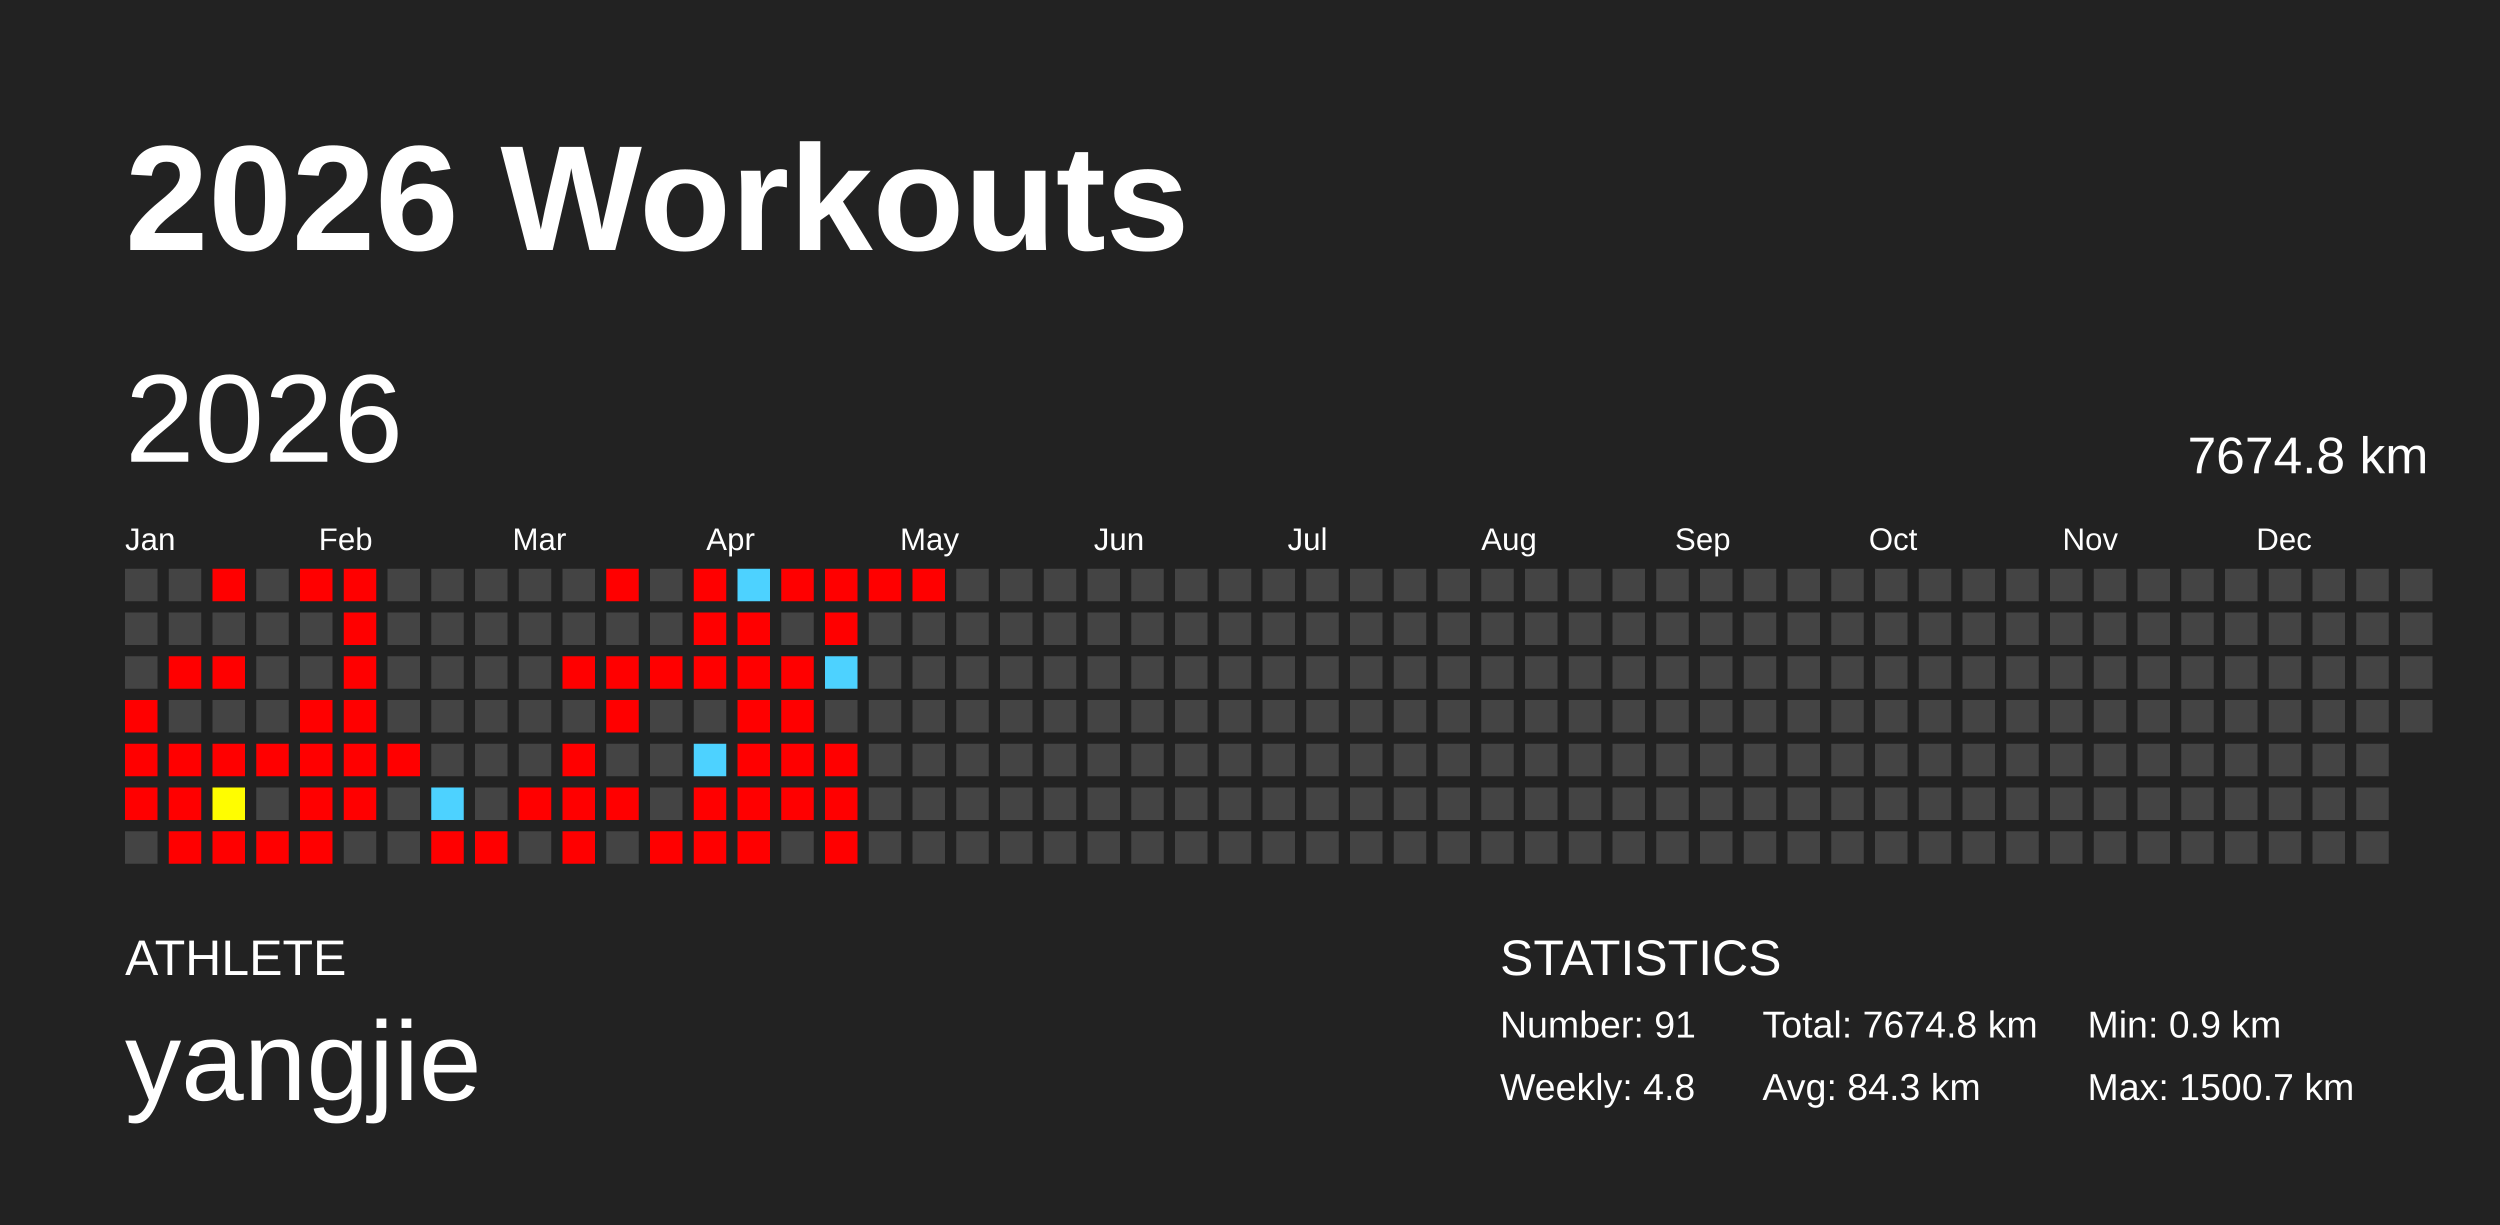
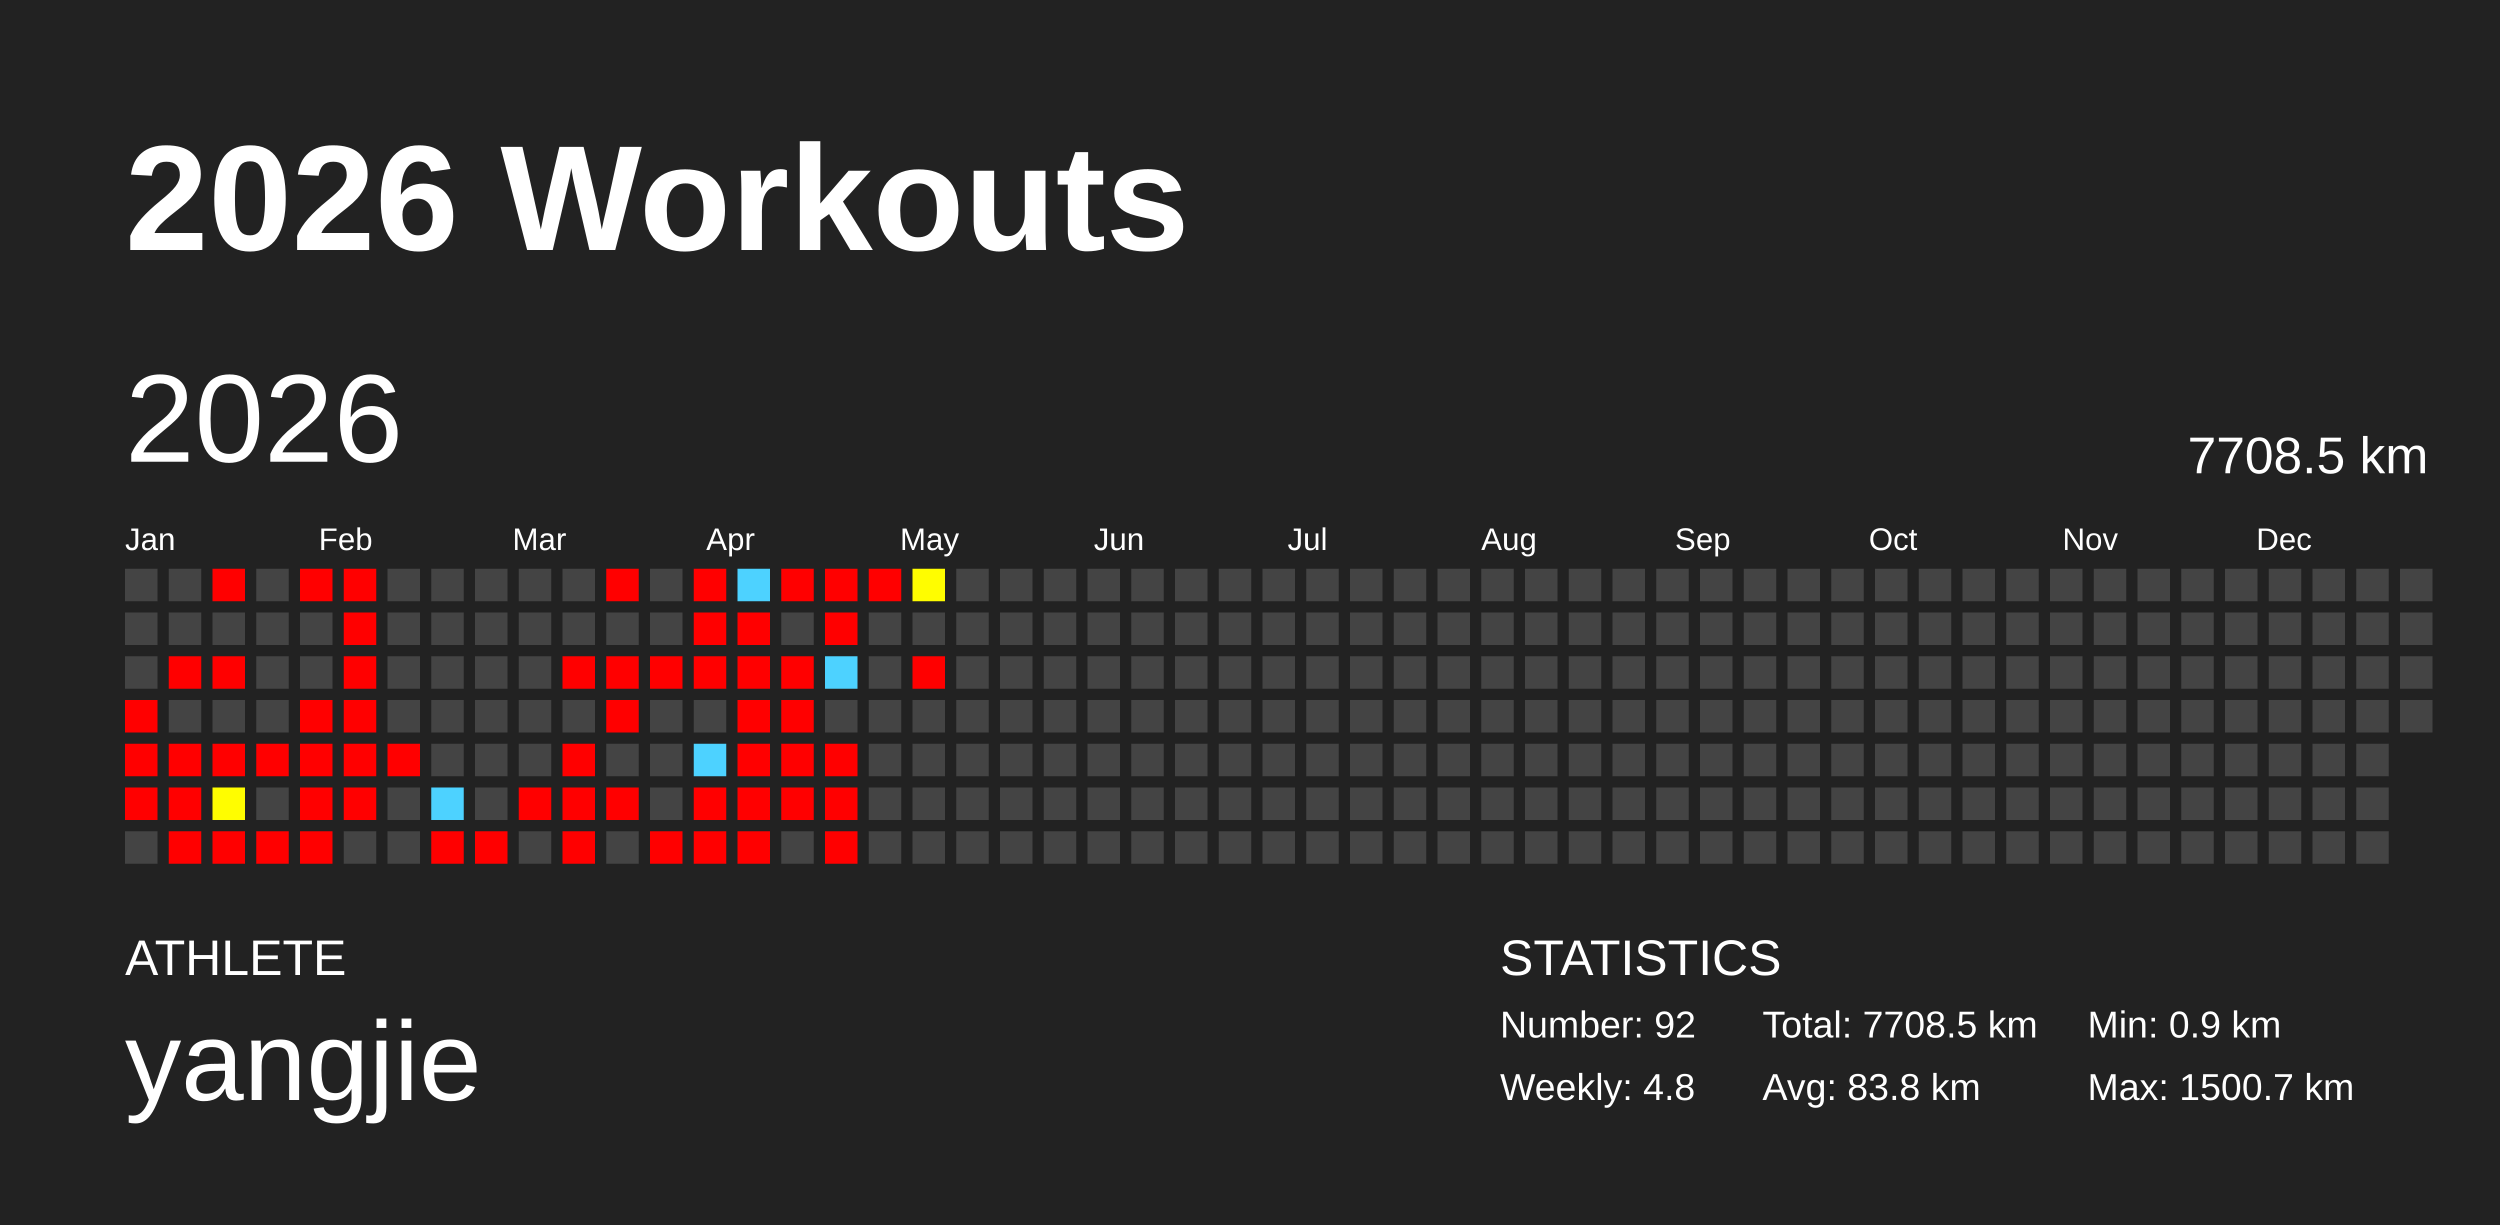
<svg xmlns="http://www.w3.org/2000/svg" baseProfile="full" height="98mm" version="1.1" viewBox="0,0,200,98" width="200mm">
  <defs />
  <rect fill="#222222" height="98" width="200" x="0" y="0" />
  <text fill="#FFFFFF" style="font-size:12px; font-family:Arial; font-weight:bold;" x="10" y="20">2026 Workouts</text>
  <text fill="#FFFFFF" style="font-size:4px; font-family:Arial" x="10" y="78">ATHLETE</text>
  <text fill="#FFFFFF" style="font-size:9px; font-family:Arial" x="10" y="88">yangjie</text>
  <text fill="#FFFFFF" style="font-size:4px; font-family:Arial" x="120" y="78">STATISTICS</text>
-   <text fill="#FFFFFF" style="font-size:3px; font-family:Arial" x="120" y="83">Number: 91</text>
+   <text fill="#FFFFFF" style="font-size:3px; font-family:Arial" x="120" y="83">Number: 92</text>
  <text fill="#FFFFFF" style="font-size:3px; font-family:Arial" x="120" y="88">Weekly: 4.8</text>
-   <text fill="#FFFFFF" style="font-size:3px; font-family:Arial" x="141" y="83">Total: 7674.8 km</text>
-   <text fill="#FFFFFF" style="font-size:3px; font-family:Arial" x="141" y="88">Avg: 84.3 km</text>
+   <text fill="#FFFFFF" style="font-size:3px; font-family:Arial" x="141" y="83">Total: 7708.5 km</text>
+   <text fill="#FFFFFF" style="font-size:3px; font-family:Arial" x="141" y="88">Avg: 83.8 km</text>
  <text fill="#FFFFFF" style="font-size:3px; font-family:Arial" x="167" y="83">Min: 0.9 km</text>
  <text fill="#FFFFFF" style="font-size:3px; font-family:Arial" x="167" y="88">Max: 1500.7 km</text>
  <text dominant-baseline="hanging" fill="#FFFFFF" style="font-size:10.0px; font-family:Arial;" x="10" y="30">2026</text>
-   <text dominant-baseline="hanging" fill="#FFFFFF" style="font-size:4.125px; font-family:Arial;" x="175" y="35">7674.8 km</text>
+   <text dominant-baseline="hanging" fill="#FFFFFF" style="font-size:4.125px; font-family:Arial;" x="175" y="35">7708.5 km</text>
  <text fill="#FFFFFF" style="font-size:2.5px; font-family:Arial" x="10.0" y="44">Jan</text>
  <text fill="#FFFFFF" style="font-size:2.5px; font-family:Arial" x="25.5" y="44">Feb</text>
  <text fill="#FFFFFF" style="font-size:2.5px; font-family:Arial" x="41.0" y="44">Mar</text>
  <text fill="#FFFFFF" style="font-size:2.5px; font-family:Arial" x="56.5" y="44">Apr</text>
  <text fill="#FFFFFF" style="font-size:2.5px; font-family:Arial" x="72.0" y="44">May</text>
  <text fill="#FFFFFF" style="font-size:2.5px; font-family:Arial" x="87.5" y="44">Jun</text>
  <text fill="#FFFFFF" style="font-size:2.5px; font-family:Arial" x="103.0" y="44">Jul</text>
  <text fill="#FFFFFF" style="font-size:2.5px; font-family:Arial" x="118.5" y="44">Aug</text>
  <text fill="#FFFFFF" style="font-size:2.5px; font-family:Arial" x="134.0" y="44">Sep</text>
  <text fill="#FFFFFF" style="font-size:2.5px; font-family:Arial" x="149.5" y="44">Oct</text>
  <text fill="#FFFFFF" style="font-size:2.5px; font-family:Arial" x="165.0" y="44">Nov</text>
  <text fill="#FFFFFF" style="font-size:2.5px; font-family:Arial" x="180.5" y="44">Dec</text>
  <rect fill="#444444" height="2.6" width="2.6" x="10.0" y="45.5" />
  <rect fill="#444444" height="2.6" width="2.6" x="10.0" y="49.0" />
  <rect fill="#444444" height="2.6" width="2.6" x="10.0" y="52.5" />
  <rect fill="red" height="2.6" width="2.6" x="10.0" y="56.0" />
  <rect fill="red" height="2.6" width="2.6" x="10.0" y="59.5" />
  <rect fill="red" height="2.6" width="2.6" x="10.0" y="63.0" />
  <rect fill="#444444" height="2.6" width="2.6" x="10.0" y="66.5" />
  <rect fill="#444444" height="2.6" width="2.6" x="13.5" y="45.5" />
  <rect fill="#444444" height="2.6" width="2.6" x="13.5" y="49.0" />
  <rect fill="red" height="2.6" width="2.6" x="13.5" y="52.5" />
  <rect fill="#444444" height="2.6" width="2.6" x="13.5" y="56.0" />
  <rect fill="red" height="2.6" width="2.6" x="13.5" y="59.5" />
  <rect fill="red" height="2.6" width="2.6" x="13.5" y="63.0" />
  <rect fill="red" height="2.6" width="2.6" x="13.5" y="66.5" />
  <rect fill="red" height="2.6" width="2.6" x="17.0" y="45.5" />
  <rect fill="#444444" height="2.6" width="2.6" x="17.0" y="49.0" />
  <rect fill="red" height="2.6" width="2.6" x="17.0" y="52.5" />
  <rect fill="#444444" height="2.6" width="2.6" x="17.0" y="56.0" />
  <rect fill="red" height="2.6" width="2.6" x="17.0" y="59.5" />
  <rect fill="#fffd00" height="2.6" width="2.6" x="17.0" y="63.0" />
  <rect fill="red" height="2.6" width="2.6" x="17.0" y="66.5" />
  <rect fill="#444444" height="2.6" width="2.6" x="20.5" y="45.5" />
  <rect fill="#444444" height="2.6" width="2.6" x="20.5" y="49.0" />
  <rect fill="#444444" height="2.6" width="2.6" x="20.5" y="52.5" />
  <rect fill="#444444" height="2.6" width="2.6" x="20.5" y="56.0" />
  <rect fill="red" height="2.6" width="2.6" x="20.5" y="59.5" />
  <rect fill="#444444" height="2.6" width="2.6" x="20.5" y="63.0" />
  <rect fill="red" height="2.6" width="2.6" x="20.5" y="66.5" />
  <rect fill="red" height="2.6" width="2.6" x="24.0" y="45.5" />
  <rect fill="#444444" height="2.6" width="2.6" x="24.0" y="49.0" />
  <rect fill="#444444" height="2.6" width="2.6" x="24.0" y="52.5" />
  <rect fill="red" height="2.6" width="2.6" x="24.0" y="56.0" />
  <rect fill="red" height="2.6" width="2.6" x="24.0" y="59.5" />
  <rect fill="red" height="2.6" width="2.6" x="24.0" y="63.0" />
  <rect fill="red" height="2.6" width="2.6" x="24.0" y="66.5" />
  <rect fill="red" height="2.6" width="2.6" x="27.5" y="45.5" />
  <rect fill="red" height="2.6" width="2.6" x="27.5" y="49.0" />
  <rect fill="red" height="2.6" width="2.6" x="27.5" y="52.5" />
  <rect fill="red" height="2.6" width="2.6" x="27.5" y="56.0" />
  <rect fill="red" height="2.6" width="2.6" x="27.5" y="59.5" />
  <rect fill="red" height="2.6" width="2.6" x="27.5" y="63.0" />
  <rect fill="#444444" height="2.6" width="2.6" x="27.5" y="66.5" />
  <rect fill="#444444" height="2.6" width="2.6" x="31.0" y="45.5" />
  <rect fill="#444444" height="2.6" width="2.6" x="31.0" y="49.0" />
  <rect fill="#444444" height="2.6" width="2.6" x="31.0" y="52.5" />
  <rect fill="#444444" height="2.6" width="2.6" x="31.0" y="56.0" />
  <rect fill="red" height="2.6" width="2.6" x="31.0" y="59.5" />
  <rect fill="#444444" height="2.6" width="2.6" x="31.0" y="63.0" />
  <rect fill="#444444" height="2.6" width="2.6" x="31.0" y="66.5" />
  <rect fill="#444444" height="2.6" width="2.6" x="34.5" y="45.5" />
  <rect fill="#444444" height="2.6" width="2.6" x="34.5" y="49.0" />
  <rect fill="#444444" height="2.6" width="2.6" x="34.5" y="52.5" />
  <rect fill="#444444" height="2.6" width="2.6" x="34.5" y="56.0" />
  <rect fill="#444444" height="2.6" width="2.6" x="34.5" y="59.5" />
  <rect fill="#4dd2ff" height="2.6" width="2.6" x="34.5" y="63.0" />
  <rect fill="red" height="2.6" width="2.6" x="34.5" y="66.5" />
  <rect fill="#444444" height="2.6" width="2.6" x="38.0" y="45.5" />
  <rect fill="#444444" height="2.6" width="2.6" x="38.0" y="49.0" />
  <rect fill="#444444" height="2.6" width="2.6" x="38.0" y="52.5" />
  <rect fill="#444444" height="2.6" width="2.6" x="38.0" y="56.0" />
  <rect fill="#444444" height="2.6" width="2.6" x="38.0" y="59.5" />
  <rect fill="#444444" height="2.6" width="2.6" x="38.0" y="63.0" />
  <rect fill="red" height="2.6" width="2.6" x="38.0" y="66.5" />
  <rect fill="#444444" height="2.6" width="2.6" x="41.5" y="45.5" />
  <rect fill="#444444" height="2.6" width="2.6" x="41.5" y="49.0" />
  <rect fill="#444444" height="2.6" width="2.6" x="41.5" y="52.5" />
  <rect fill="#444444" height="2.6" width="2.6" x="41.5" y="56.0" />
  <rect fill="#444444" height="2.6" width="2.6" x="41.5" y="59.5" />
  <rect fill="red" height="2.6" width="2.6" x="41.5" y="63.0" />
  <rect fill="#444444" height="2.6" width="2.6" x="41.5" y="66.5" />
  <rect fill="#444444" height="2.6" width="2.6" x="45.0" y="45.5" />
  <rect fill="#444444" height="2.6" width="2.6" x="45.0" y="49.0" />
  <rect fill="red" height="2.6" width="2.6" x="45.0" y="52.5" />
  <rect fill="#444444" height="2.6" width="2.6" x="45.0" y="56.0" />
  <rect fill="red" height="2.6" width="2.6" x="45.0" y="59.5" />
  <rect fill="red" height="2.6" width="2.6" x="45.0" y="63.0" />
  <rect fill="red" height="2.6" width="2.6" x="45.0" y="66.5" />
  <rect fill="red" height="2.6" width="2.6" x="48.5" y="45.5" />
  <rect fill="#444444" height="2.6" width="2.6" x="48.5" y="49.0" />
  <rect fill="red" height="2.6" width="2.6" x="48.5" y="52.5" />
  <rect fill="red" height="2.6" width="2.6" x="48.5" y="56.0" />
  <rect fill="#444444" height="2.6" width="2.6" x="48.5" y="59.5" />
  <rect fill="red" height="2.6" width="2.6" x="48.5" y="63.0" />
  <rect fill="#444444" height="2.6" width="2.6" x="48.5" y="66.5" />
  <rect fill="#444444" height="2.6" width="2.6" x="52.0" y="45.5" />
  <rect fill="#444444" height="2.6" width="2.6" x="52.0" y="49.0" />
  <rect fill="red" height="2.6" width="2.6" x="52.0" y="52.5" />
  <rect fill="#444444" height="2.6" width="2.6" x="52.0" y="56.0" />
  <rect fill="#444444" height="2.6" width="2.6" x="52.0" y="59.5" />
  <rect fill="#444444" height="2.6" width="2.6" x="52.0" y="63.0" />
  <rect fill="red" height="2.6" width="2.6" x="52.0" y="66.5" />
  <rect fill="red" height="2.6" width="2.6" x="55.5" y="45.5" />
  <rect fill="red" height="2.6" width="2.6" x="55.5" y="49.0" />
  <rect fill="red" height="2.6" width="2.6" x="55.5" y="52.5" />
  <rect fill="#444444" height="2.6" width="2.6" x="55.5" y="56.0" />
  <rect fill="#4dd2ff" height="2.6" width="2.6" x="55.5" y="59.5" />
  <rect fill="red" height="2.6" width="2.6" x="55.5" y="63.0" />
  <rect fill="red" height="2.6" width="2.6" x="55.5" y="66.5" />
  <rect fill="#4dd2ff" height="2.6" width="2.6" x="59.0" y="45.5" />
  <rect fill="red" height="2.6" width="2.6" x="59.0" y="49.0" />
  <rect fill="red" height="2.6" width="2.6" x="59.0" y="52.5" />
  <rect fill="red" height="2.6" width="2.6" x="59.0" y="56.0" />
  <rect fill="red" height="2.6" width="2.6" x="59.0" y="59.5" />
  <rect fill="red" height="2.6" width="2.6" x="59.0" y="63.0" />
  <rect fill="red" height="2.6" width="2.6" x="59.0" y="66.5" />
  <rect fill="red" height="2.6" width="2.6" x="62.5" y="45.5" />
  <rect fill="#444444" height="2.6" width="2.6" x="62.5" y="49.0" />
  <rect fill="red" height="2.6" width="2.6" x="62.5" y="52.5" />
  <rect fill="red" height="2.6" width="2.6" x="62.5" y="56.0" />
  <rect fill="red" height="2.6" width="2.6" x="62.5" y="59.5" />
  <rect fill="red" height="2.6" width="2.6" x="62.5" y="63.0" />
  <rect fill="#444444" height="2.6" width="2.6" x="62.5" y="66.5" />
  <rect fill="red" height="2.6" width="2.6" x="66.0" y="45.5" />
  <rect fill="red" height="2.6" width="2.6" x="66.0" y="49.0" />
  <rect fill="#4dd2ff" height="2.6" width="2.6" x="66.0" y="52.5" />
  <rect fill="#444444" height="2.6" width="2.6" x="66.0" y="56.0" />
  <rect fill="red" height="2.6" width="2.6" x="66.0" y="59.5" />
  <rect fill="red" height="2.6" width="2.6" x="66.0" y="63.0" />
  <rect fill="red" height="2.6" width="2.6" x="66.0" y="66.5" />
  <rect fill="red" height="2.6" width="2.6" x="69.5" y="45.5" />
  <rect fill="#444444" height="2.6" width="2.6" x="69.5" y="49.0" />
  <rect fill="#444444" height="2.6" width="2.6" x="69.5" y="52.5" />
  <rect fill="#444444" height="2.6" width="2.6" x="69.5" y="56.0" />
  <rect fill="#444444" height="2.6" width="2.6" x="69.5" y="59.5" />
  <rect fill="#444444" height="2.6" width="2.6" x="69.5" y="63.0" />
  <rect fill="#444444" height="2.6" width="2.6" x="69.5" y="66.5" />
-   <rect fill="red" height="2.6" width="2.6" x="73.0" y="45.5" />
+   <rect fill="#fffd00" height="2.6" width="2.6" x="73.0" y="45.5" />
  <rect fill="#444444" height="2.6" width="2.6" x="73.0" y="49.0" />
-   <rect fill="#444444" height="2.6" width="2.6" x="73.0" y="52.5" />
+   <rect fill="red" height="2.6" width="2.6" x="73.0" y="52.5" />
  <rect fill="#444444" height="2.6" width="2.6" x="73.0" y="56.0" />
  <rect fill="#444444" height="2.6" width="2.6" x="73.0" y="59.5" />
  <rect fill="#444444" height="2.6" width="2.6" x="73.0" y="63.0" />
  <rect fill="#444444" height="2.6" width="2.6" x="73.0" y="66.5" />
  <rect fill="#444444" height="2.6" width="2.6" x="76.5" y="45.5" />
  <rect fill="#444444" height="2.6" width="2.6" x="76.5" y="49.0" />
  <rect fill="#444444" height="2.6" width="2.6" x="76.5" y="52.5" />
  <rect fill="#444444" height="2.6" width="2.6" x="76.5" y="56.0" />
  <rect fill="#444444" height="2.6" width="2.6" x="76.5" y="59.5" />
  <rect fill="#444444" height="2.6" width="2.6" x="76.5" y="63.0" />
  <rect fill="#444444" height="2.6" width="2.6" x="76.5" y="66.5" />
  <rect fill="#444444" height="2.6" width="2.6" x="80.0" y="45.5" />
  <rect fill="#444444" height="2.6" width="2.6" x="80.0" y="49.0" />
  <rect fill="#444444" height="2.6" width="2.6" x="80.0" y="52.5" />
  <rect fill="#444444" height="2.6" width="2.6" x="80.0" y="56.0" />
  <rect fill="#444444" height="2.6" width="2.6" x="80.0" y="59.5" />
  <rect fill="#444444" height="2.6" width="2.6" x="80.0" y="63.0" />
  <rect fill="#444444" height="2.6" width="2.6" x="80.0" y="66.5" />
  <rect fill="#444444" height="2.6" width="2.6" x="83.5" y="45.5" />
  <rect fill="#444444" height="2.6" width="2.6" x="83.5" y="49.0" />
  <rect fill="#444444" height="2.6" width="2.6" x="83.5" y="52.5" />
  <rect fill="#444444" height="2.6" width="2.6" x="83.5" y="56.0" />
  <rect fill="#444444" height="2.6" width="2.6" x="83.5" y="59.5" />
  <rect fill="#444444" height="2.6" width="2.6" x="83.5" y="63.0" />
  <rect fill="#444444" height="2.6" width="2.6" x="83.5" y="66.5" />
  <rect fill="#444444" height="2.6" width="2.6" x="87.0" y="45.5" />
  <rect fill="#444444" height="2.6" width="2.6" x="87.0" y="49.0" />
  <rect fill="#444444" height="2.6" width="2.6" x="87.0" y="52.5" />
  <rect fill="#444444" height="2.6" width="2.6" x="87.0" y="56.0" />
  <rect fill="#444444" height="2.6" width="2.6" x="87.0" y="59.5" />
  <rect fill="#444444" height="2.6" width="2.6" x="87.0" y="63.0" />
  <rect fill="#444444" height="2.6" width="2.6" x="87.0" y="66.5" />
  <rect fill="#444444" height="2.6" width="2.6" x="90.5" y="45.5" />
  <rect fill="#444444" height="2.6" width="2.6" x="90.5" y="49.0" />
  <rect fill="#444444" height="2.6" width="2.6" x="90.5" y="52.5" />
  <rect fill="#444444" height="2.6" width="2.6" x="90.5" y="56.0" />
  <rect fill="#444444" height="2.6" width="2.6" x="90.5" y="59.5" />
  <rect fill="#444444" height="2.6" width="2.6" x="90.5" y="63.0" />
  <rect fill="#444444" height="2.6" width="2.6" x="90.5" y="66.5" />
  <rect fill="#444444" height="2.6" width="2.6" x="94.0" y="45.5" />
  <rect fill="#444444" height="2.6" width="2.6" x="94.0" y="49.0" />
  <rect fill="#444444" height="2.6" width="2.6" x="94.0" y="52.5" />
  <rect fill="#444444" height="2.6" width="2.6" x="94.0" y="56.0" />
  <rect fill="#444444" height="2.6" width="2.6" x="94.0" y="59.5" />
  <rect fill="#444444" height="2.6" width="2.6" x="94.0" y="63.0" />
  <rect fill="#444444" height="2.6" width="2.6" x="94.0" y="66.5" />
  <rect fill="#444444" height="2.6" width="2.6" x="97.5" y="45.5" />
  <rect fill="#444444" height="2.6" width="2.6" x="97.5" y="49.0" />
  <rect fill="#444444" height="2.6" width="2.6" x="97.5" y="52.5" />
  <rect fill="#444444" height="2.6" width="2.6" x="97.5" y="56.0" />
  <rect fill="#444444" height="2.6" width="2.6" x="97.5" y="59.5" />
  <rect fill="#444444" height="2.6" width="2.6" x="97.5" y="63.0" />
  <rect fill="#444444" height="2.6" width="2.6" x="97.5" y="66.5" />
  <rect fill="#444444" height="2.6" width="2.6" x="101.0" y="45.5" />
  <rect fill="#444444" height="2.6" width="2.6" x="101.0" y="49.0" />
  <rect fill="#444444" height="2.6" width="2.6" x="101.0" y="52.5" />
  <rect fill="#444444" height="2.6" width="2.6" x="101.0" y="56.0" />
  <rect fill="#444444" height="2.6" width="2.6" x="101.0" y="59.5" />
  <rect fill="#444444" height="2.6" width="2.6" x="101.0" y="63.0" />
  <rect fill="#444444" height="2.6" width="2.6" x="101.0" y="66.5" />
  <rect fill="#444444" height="2.6" width="2.6" x="104.5" y="45.5" />
  <rect fill="#444444" height="2.6" width="2.6" x="104.5" y="49.0" />
  <rect fill="#444444" height="2.6" width="2.6" x="104.5" y="52.5" />
  <rect fill="#444444" height="2.6" width="2.6" x="104.5" y="56.0" />
  <rect fill="#444444" height="2.6" width="2.6" x="104.5" y="59.5" />
  <rect fill="#444444" height="2.6" width="2.6" x="104.5" y="63.0" />
  <rect fill="#444444" height="2.6" width="2.6" x="104.5" y="66.5" />
  <rect fill="#444444" height="2.6" width="2.6" x="108.0" y="45.5" />
  <rect fill="#444444" height="2.6" width="2.6" x="108.0" y="49.0" />
  <rect fill="#444444" height="2.6" width="2.6" x="108.0" y="52.5" />
  <rect fill="#444444" height="2.6" width="2.6" x="108.0" y="56.0" />
  <rect fill="#444444" height="2.6" width="2.6" x="108.0" y="59.5" />
  <rect fill="#444444" height="2.6" width="2.6" x="108.0" y="63.0" />
  <rect fill="#444444" height="2.6" width="2.6" x="108.0" y="66.5" />
  <rect fill="#444444" height="2.6" width="2.6" x="111.5" y="45.5" />
  <rect fill="#444444" height="2.6" width="2.6" x="111.5" y="49.0" />
  <rect fill="#444444" height="2.6" width="2.6" x="111.5" y="52.5" />
  <rect fill="#444444" height="2.6" width="2.6" x="111.5" y="56.0" />
  <rect fill="#444444" height="2.6" width="2.6" x="111.5" y="59.5" />
  <rect fill="#444444" height="2.6" width="2.6" x="111.5" y="63.0" />
  <rect fill="#444444" height="2.6" width="2.6" x="111.5" y="66.5" />
  <rect fill="#444444" height="2.6" width="2.6" x="115.0" y="45.5" />
  <rect fill="#444444" height="2.6" width="2.6" x="115.0" y="49.0" />
  <rect fill="#444444" height="2.6" width="2.6" x="115.0" y="52.5" />
  <rect fill="#444444" height="2.6" width="2.6" x="115.0" y="56.0" />
  <rect fill="#444444" height="2.6" width="2.6" x="115.0" y="59.5" />
  <rect fill="#444444" height="2.6" width="2.6" x="115.0" y="63.0" />
  <rect fill="#444444" height="2.6" width="2.6" x="115.0" y="66.5" />
  <rect fill="#444444" height="2.6" width="2.6" x="118.5" y="45.5" />
  <rect fill="#444444" height="2.6" width="2.6" x="118.5" y="49.0" />
  <rect fill="#444444" height="2.6" width="2.6" x="118.5" y="52.5" />
  <rect fill="#444444" height="2.6" width="2.6" x="118.5" y="56.0" />
  <rect fill="#444444" height="2.6" width="2.6" x="118.5" y="59.5" />
  <rect fill="#444444" height="2.6" width="2.6" x="118.5" y="63.0" />
  <rect fill="#444444" height="2.6" width="2.6" x="118.5" y="66.5" />
  <rect fill="#444444" height="2.6" width="2.6" x="122.0" y="45.5" />
  <rect fill="#444444" height="2.6" width="2.6" x="122.0" y="49.0" />
  <rect fill="#444444" height="2.6" width="2.6" x="122.0" y="52.5" />
  <rect fill="#444444" height="2.6" width="2.6" x="122.0" y="56.0" />
  <rect fill="#444444" height="2.6" width="2.6" x="122.0" y="59.5" />
  <rect fill="#444444" height="2.6" width="2.6" x="122.0" y="63.0" />
  <rect fill="#444444" height="2.6" width="2.6" x="122.0" y="66.5" />
  <rect fill="#444444" height="2.6" width="2.6" x="125.5" y="45.5" />
  <rect fill="#444444" height="2.6" width="2.6" x="125.5" y="49.0" />
  <rect fill="#444444" height="2.6" width="2.6" x="125.5" y="52.5" />
  <rect fill="#444444" height="2.6" width="2.6" x="125.5" y="56.0" />
  <rect fill="#444444" height="2.6" width="2.6" x="125.5" y="59.5" />
  <rect fill="#444444" height="2.6" width="2.6" x="125.5" y="63.0" />
  <rect fill="#444444" height="2.6" width="2.6" x="125.5" y="66.5" />
  <rect fill="#444444" height="2.6" width="2.6" x="129.0" y="45.5" />
  <rect fill="#444444" height="2.6" width="2.6" x="129.0" y="49.0" />
  <rect fill="#444444" height="2.6" width="2.6" x="129.0" y="52.5" />
  <rect fill="#444444" height="2.6" width="2.6" x="129.0" y="56.0" />
  <rect fill="#444444" height="2.6" width="2.6" x="129.0" y="59.5" />
  <rect fill="#444444" height="2.6" width="2.6" x="129.0" y="63.0" />
  <rect fill="#444444" height="2.6" width="2.6" x="129.0" y="66.5" />
  <rect fill="#444444" height="2.6" width="2.6" x="132.5" y="45.5" />
  <rect fill="#444444" height="2.6" width="2.6" x="132.5" y="49.0" />
  <rect fill="#444444" height="2.6" width="2.6" x="132.5" y="52.5" />
  <rect fill="#444444" height="2.6" width="2.6" x="132.5" y="56.0" />
  <rect fill="#444444" height="2.6" width="2.6" x="132.5" y="59.5" />
  <rect fill="#444444" height="2.6" width="2.6" x="132.5" y="63.0" />
  <rect fill="#444444" height="2.6" width="2.6" x="132.5" y="66.5" />
  <rect fill="#444444" height="2.6" width="2.6" x="136.0" y="45.5" />
  <rect fill="#444444" height="2.6" width="2.6" x="136.0" y="49.0" />
  <rect fill="#444444" height="2.6" width="2.6" x="136.0" y="52.5" />
  <rect fill="#444444" height="2.6" width="2.6" x="136.0" y="56.0" />
  <rect fill="#444444" height="2.6" width="2.6" x="136.0" y="59.5" />
  <rect fill="#444444" height="2.6" width="2.6" x="136.0" y="63.0" />
  <rect fill="#444444" height="2.6" width="2.6" x="136.0" y="66.5" />
  <rect fill="#444444" height="2.6" width="2.6" x="139.5" y="45.5" />
  <rect fill="#444444" height="2.6" width="2.6" x="139.5" y="49.0" />
  <rect fill="#444444" height="2.6" width="2.6" x="139.5" y="52.5" />
  <rect fill="#444444" height="2.6" width="2.6" x="139.5" y="56.0" />
  <rect fill="#444444" height="2.6" width="2.6" x="139.5" y="59.5" />
  <rect fill="#444444" height="2.6" width="2.6" x="139.5" y="63.0" />
  <rect fill="#444444" height="2.6" width="2.6" x="139.5" y="66.5" />
  <rect fill="#444444" height="2.6" width="2.6" x="143.0" y="45.5" />
  <rect fill="#444444" height="2.6" width="2.6" x="143.0" y="49.0" />
  <rect fill="#444444" height="2.6" width="2.6" x="143.0" y="52.5" />
  <rect fill="#444444" height="2.6" width="2.6" x="143.0" y="56.0" />
  <rect fill="#444444" height="2.6" width="2.6" x="143.0" y="59.5" />
  <rect fill="#444444" height="2.6" width="2.6" x="143.0" y="63.0" />
  <rect fill="#444444" height="2.6" width="2.6" x="143.0" y="66.5" />
  <rect fill="#444444" height="2.6" width="2.6" x="146.5" y="45.5" />
  <rect fill="#444444" height="2.6" width="2.6" x="146.5" y="49.0" />
  <rect fill="#444444" height="2.6" width="2.6" x="146.5" y="52.5" />
  <rect fill="#444444" height="2.6" width="2.6" x="146.5" y="56.0" />
  <rect fill="#444444" height="2.6" width="2.6" x="146.5" y="59.5" />
  <rect fill="#444444" height="2.6" width="2.6" x="146.5" y="63.0" />
  <rect fill="#444444" height="2.6" width="2.6" x="146.5" y="66.5" />
  <rect fill="#444444" height="2.6" width="2.6" x="150.0" y="45.5" />
  <rect fill="#444444" height="2.6" width="2.6" x="150.0" y="49.0" />
  <rect fill="#444444" height="2.6" width="2.6" x="150.0" y="52.5" />
  <rect fill="#444444" height="2.6" width="2.6" x="150.0" y="56.0" />
  <rect fill="#444444" height="2.6" width="2.6" x="150.0" y="59.5" />
  <rect fill="#444444" height="2.6" width="2.6" x="150.0" y="63.0" />
  <rect fill="#444444" height="2.6" width="2.6" x="150.0" y="66.5" />
  <rect fill="#444444" height="2.6" width="2.6" x="153.5" y="45.5" />
  <rect fill="#444444" height="2.6" width="2.6" x="153.5" y="49.0" />
  <rect fill="#444444" height="2.6" width="2.6" x="153.5" y="52.5" />
  <rect fill="#444444" height="2.6" width="2.6" x="153.5" y="56.0" />
  <rect fill="#444444" height="2.6" width="2.6" x="153.5" y="59.5" />
  <rect fill="#444444" height="2.6" width="2.6" x="153.5" y="63.0" />
  <rect fill="#444444" height="2.6" width="2.6" x="153.5" y="66.5" />
  <rect fill="#444444" height="2.6" width="2.6" x="157.0" y="45.5" />
  <rect fill="#444444" height="2.6" width="2.6" x="157.0" y="49.0" />
  <rect fill="#444444" height="2.6" width="2.6" x="157.0" y="52.5" />
  <rect fill="#444444" height="2.6" width="2.6" x="157.0" y="56.0" />
  <rect fill="#444444" height="2.6" width="2.6" x="157.0" y="59.5" />
  <rect fill="#444444" height="2.6" width="2.6" x="157.0" y="63.0" />
  <rect fill="#444444" height="2.6" width="2.6" x="157.0" y="66.5" />
  <rect fill="#444444" height="2.6" width="2.6" x="160.5" y="45.5" />
  <rect fill="#444444" height="2.6" width="2.6" x="160.5" y="49.0" />
  <rect fill="#444444" height="2.6" width="2.6" x="160.5" y="52.5" />
  <rect fill="#444444" height="2.6" width="2.6" x="160.5" y="56.0" />
  <rect fill="#444444" height="2.6" width="2.6" x="160.5" y="59.5" />
  <rect fill="#444444" height="2.6" width="2.6" x="160.5" y="63.0" />
  <rect fill="#444444" height="2.6" width="2.6" x="160.5" y="66.5" />
  <rect fill="#444444" height="2.6" width="2.6" x="164.0" y="45.5" />
  <rect fill="#444444" height="2.6" width="2.6" x="164.0" y="49.0" />
  <rect fill="#444444" height="2.6" width="2.6" x="164.0" y="52.5" />
  <rect fill="#444444" height="2.6" width="2.6" x="164.0" y="56.0" />
  <rect fill="#444444" height="2.6" width="2.6" x="164.0" y="59.5" />
  <rect fill="#444444" height="2.6" width="2.6" x="164.0" y="63.0" />
  <rect fill="#444444" height="2.6" width="2.6" x="164.0" y="66.5" />
  <rect fill="#444444" height="2.6" width="2.6" x="167.5" y="45.5" />
  <rect fill="#444444" height="2.6" width="2.6" x="167.5" y="49.0" />
  <rect fill="#444444" height="2.6" width="2.6" x="167.5" y="52.5" />
  <rect fill="#444444" height="2.6" width="2.6" x="167.5" y="56.0" />
  <rect fill="#444444" height="2.6" width="2.6" x="167.5" y="59.5" />
  <rect fill="#444444" height="2.6" width="2.6" x="167.5" y="63.0" />
  <rect fill="#444444" height="2.6" width="2.6" x="167.5" y="66.5" />
  <rect fill="#444444" height="2.6" width="2.6" x="171.0" y="45.5" />
  <rect fill="#444444" height="2.6" width="2.6" x="171.0" y="49.0" />
  <rect fill="#444444" height="2.6" width="2.6" x="171.0" y="52.5" />
  <rect fill="#444444" height="2.6" width="2.6" x="171.0" y="56.0" />
  <rect fill="#444444" height="2.6" width="2.6" x="171.0" y="59.5" />
  <rect fill="#444444" height="2.6" width="2.6" x="171.0" y="63.0" />
  <rect fill="#444444" height="2.6" width="2.6" x="171.0" y="66.5" />
  <rect fill="#444444" height="2.6" width="2.6" x="174.5" y="45.5" />
  <rect fill="#444444" height="2.6" width="2.6" x="174.5" y="49.0" />
  <rect fill="#444444" height="2.6" width="2.6" x="174.5" y="52.5" />
  <rect fill="#444444" height="2.6" width="2.6" x="174.5" y="56.0" />
  <rect fill="#444444" height="2.6" width="2.6" x="174.5" y="59.5" />
  <rect fill="#444444" height="2.6" width="2.6" x="174.5" y="63.0" />
  <rect fill="#444444" height="2.6" width="2.6" x="174.5" y="66.5" />
  <rect fill="#444444" height="2.6" width="2.6" x="178.0" y="45.5" />
  <rect fill="#444444" height="2.6" width="2.6" x="178.0" y="49.0" />
  <rect fill="#444444" height="2.6" width="2.6" x="178.0" y="52.5" />
  <rect fill="#444444" height="2.6" width="2.6" x="178.0" y="56.0" />
  <rect fill="#444444" height="2.6" width="2.6" x="178.0" y="59.5" />
  <rect fill="#444444" height="2.6" width="2.6" x="178.0" y="63.0" />
  <rect fill="#444444" height="2.6" width="2.6" x="178.0" y="66.5" />
  <rect fill="#444444" height="2.6" width="2.6" x="181.5" y="45.5" />
  <rect fill="#444444" height="2.6" width="2.6" x="181.5" y="49.0" />
  <rect fill="#444444" height="2.6" width="2.6" x="181.5" y="52.5" />
  <rect fill="#444444" height="2.6" width="2.6" x="181.5" y="56.0" />
  <rect fill="#444444" height="2.6" width="2.6" x="181.5" y="59.5" />
  <rect fill="#444444" height="2.6" width="2.6" x="181.5" y="63.0" />
  <rect fill="#444444" height="2.6" width="2.6" x="181.5" y="66.5" />
  <rect fill="#444444" height="2.6" width="2.6" x="185.0" y="45.5" />
  <rect fill="#444444" height="2.6" width="2.6" x="185.0" y="49.0" />
  <rect fill="#444444" height="2.6" width="2.6" x="185.0" y="52.5" />
  <rect fill="#444444" height="2.6" width="2.6" x="185.0" y="56.0" />
  <rect fill="#444444" height="2.6" width="2.6" x="185.0" y="59.5" />
  <rect fill="#444444" height="2.6" width="2.6" x="185.0" y="63.0" />
  <rect fill="#444444" height="2.6" width="2.6" x="185.0" y="66.5" />
  <rect fill="#444444" height="2.6" width="2.6" x="188.5" y="45.5" />
  <rect fill="#444444" height="2.6" width="2.6" x="188.5" y="49.0" />
  <rect fill="#444444" height="2.6" width="2.6" x="188.5" y="52.5" />
  <rect fill="#444444" height="2.6" width="2.6" x="188.5" y="56.0" />
  <rect fill="#444444" height="2.6" width="2.6" x="188.5" y="59.5" />
  <rect fill="#444444" height="2.6" width="2.6" x="188.5" y="63.0" />
  <rect fill="#444444" height="2.6" width="2.6" x="188.5" y="66.5" />
  <rect fill="#444444" height="2.6" width="2.6" x="192.0" y="45.5" />
  <rect fill="#444444" height="2.6" width="2.6" x="192.0" y="49.0" />
  <rect fill="#444444" height="2.6" width="2.6" x="192.0" y="52.5" />
  <rect fill="#444444" height="2.6" width="2.6" x="192.0" y="56.0" />
</svg>
